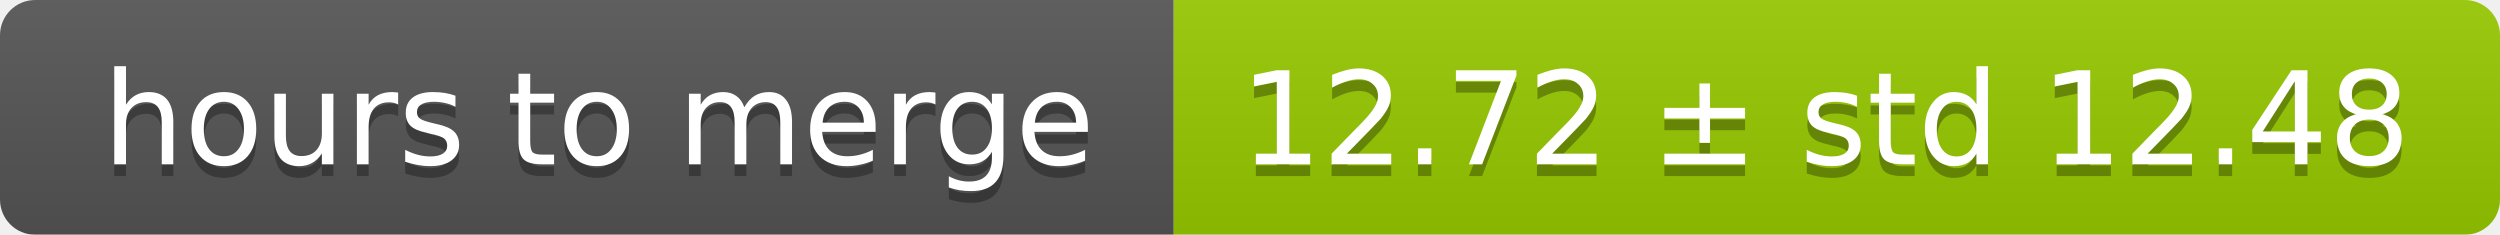
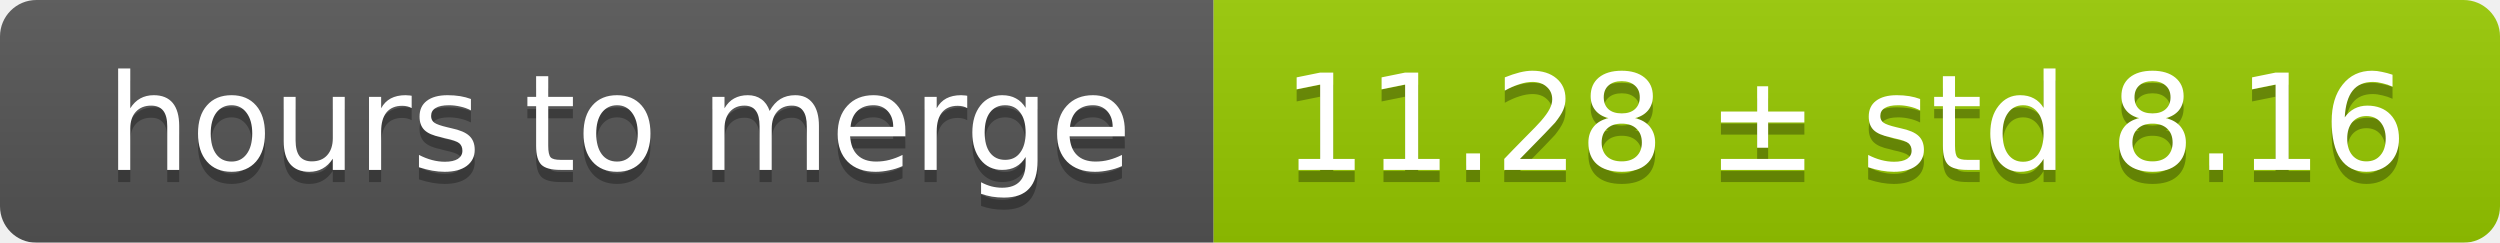
- <svg xmlns="http://www.w3.org/2000/svg" width="213" height="20">
+ <svg xmlns="http://www.w3.org/2000/svg" width="206" height="20">
  <linearGradient id="smooth" x2="0" y2="100%">
    <stop offset="0" stop-color="#bbb" stop-opacity=".1" />
    <stop offset="1" stop-opacity=".1" />
  </linearGradient>
  <mask id="round">
-     <rect width="213" height="20" rx="3" fill="#fff" />
+     <rect width="206" height="20" rx="3" fill="#fff" />
  </mask>
  <g mask="url(#round)">
    <rect width="100" height="20" fill="#555" />
-     <rect x="100" width="113" height="20" fill="#97ca00" />
-     <rect width="213" height="20" fill="url(#smooth)" />
+     <rect x="100" width="106" height="20" fill="#97ca00" />
+     <rect width="206" height="20" fill="url(#smooth)" />
  </g>
  <g fill="#fff" text-anchor="middle" font-family="DejaVu Sans,Verdana,Geneva,sans-serif" font-size="11">
    <text x="51" y="15" fill="#010101" fill-opacity=".3">hours to merge</text>
    <text x="51" y="14">hours to merge</text>
-     <text x="155.5" y="15" fill="#010101" fill-opacity=".3">12.72 ± std 12.48</text>
-     <text x="155.5" y="14">12.72 ± std 12.48</text>
+     <text x="152" y="15" fill="#010101" fill-opacity=".3">11.28 ± std 8.16</text>
+     <text x="152" y="14">11.28 ± std 8.16</text>
  </g>
</svg>
